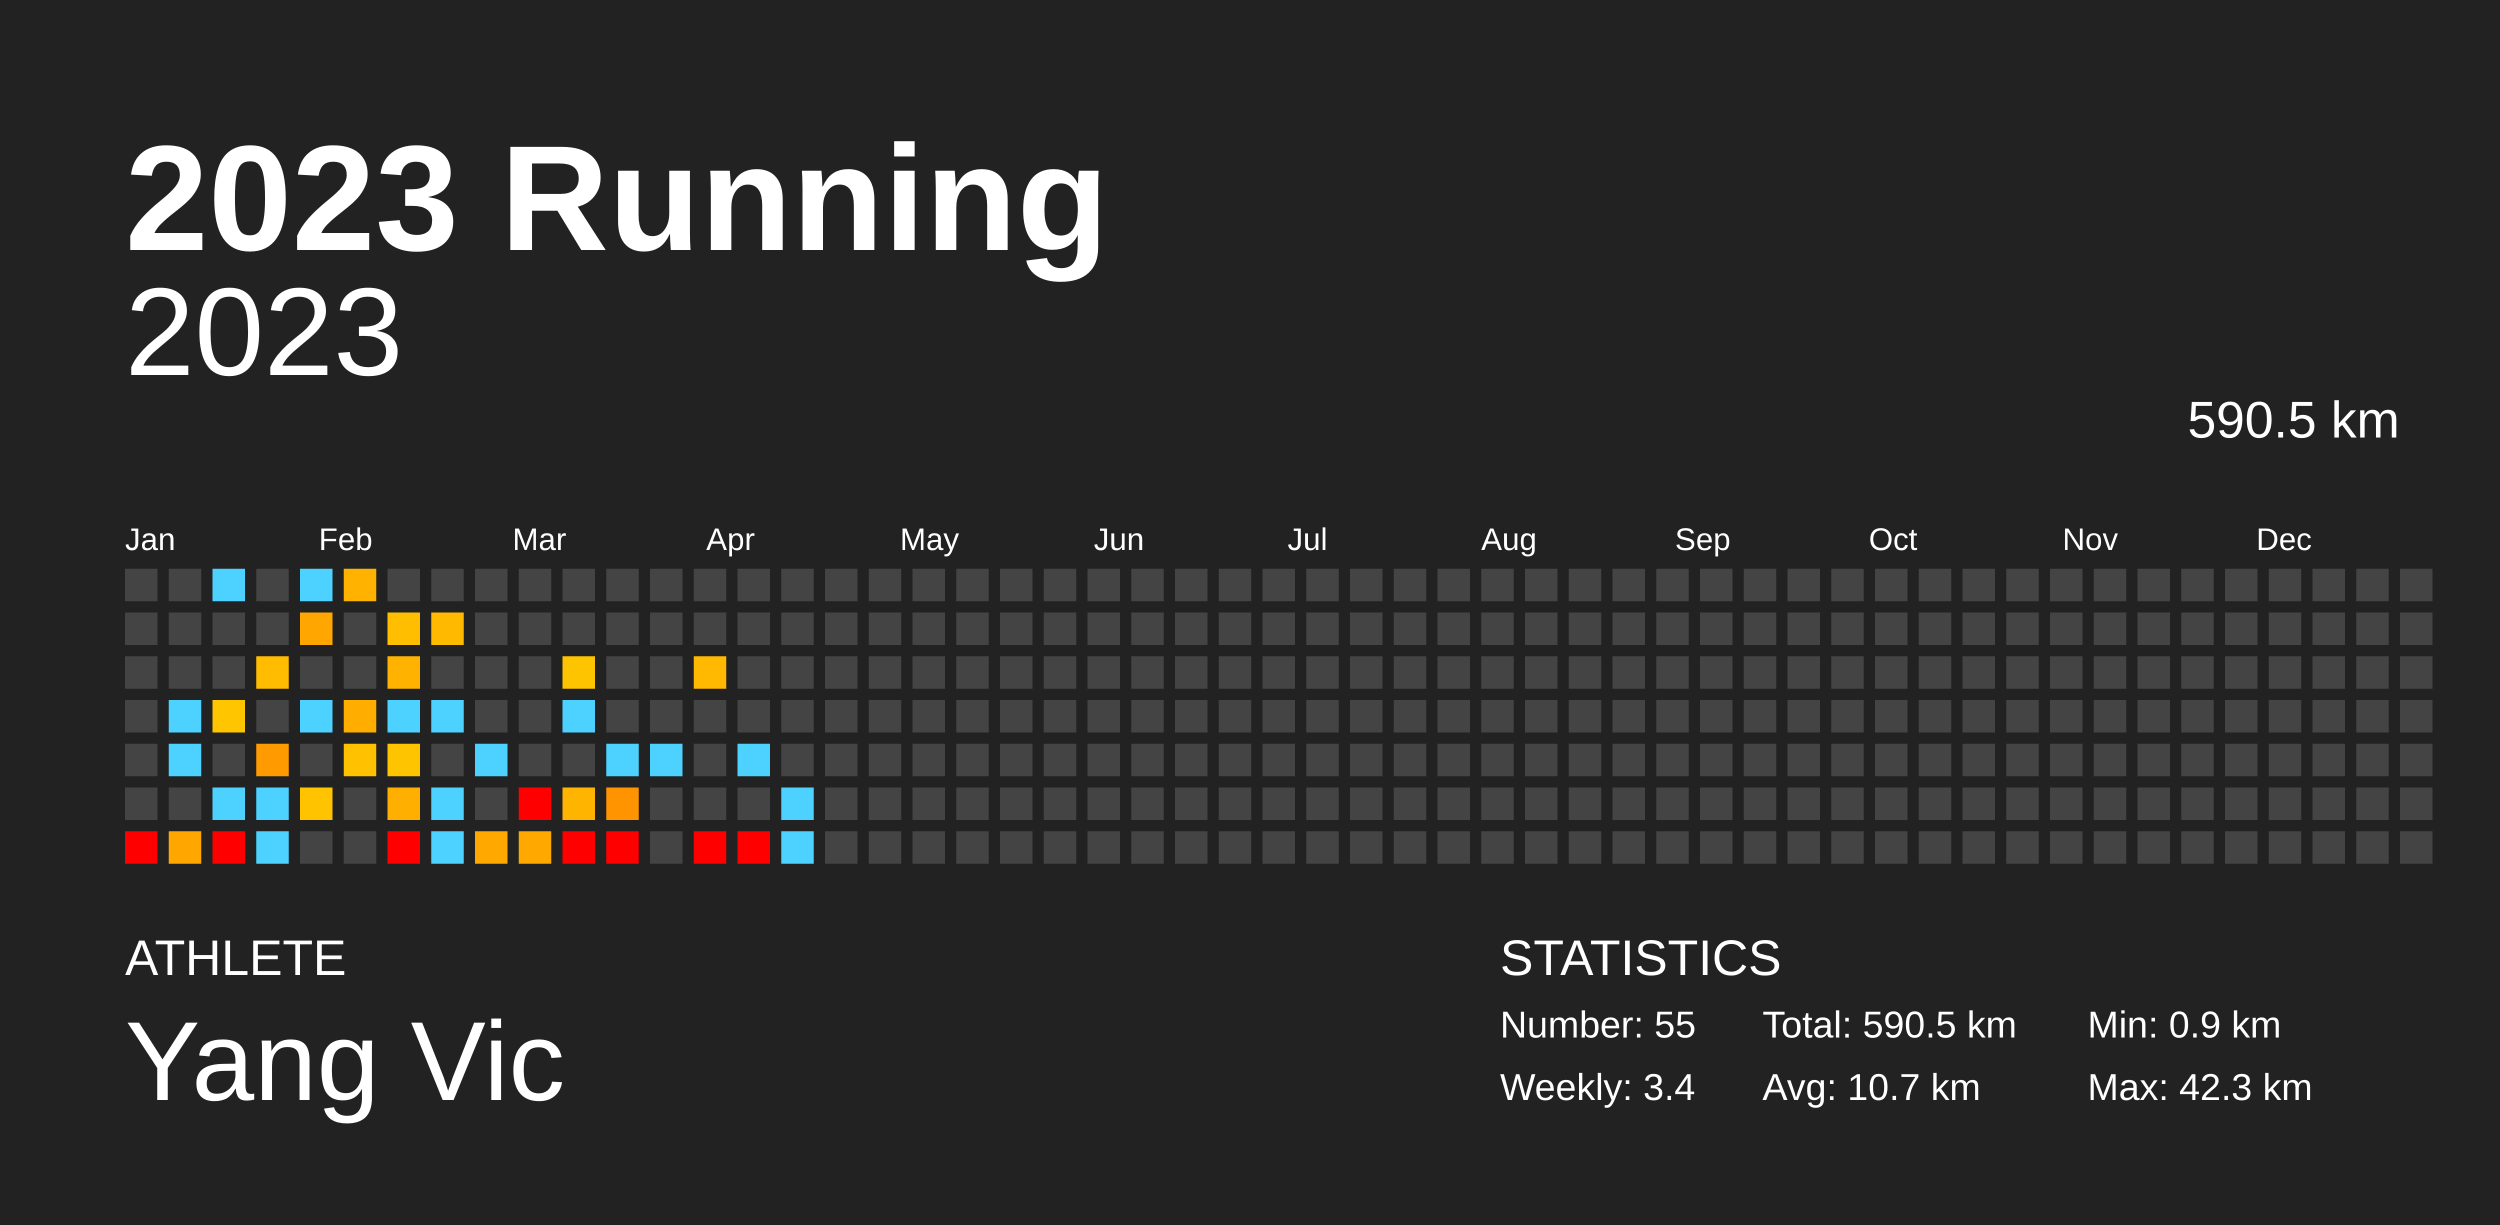
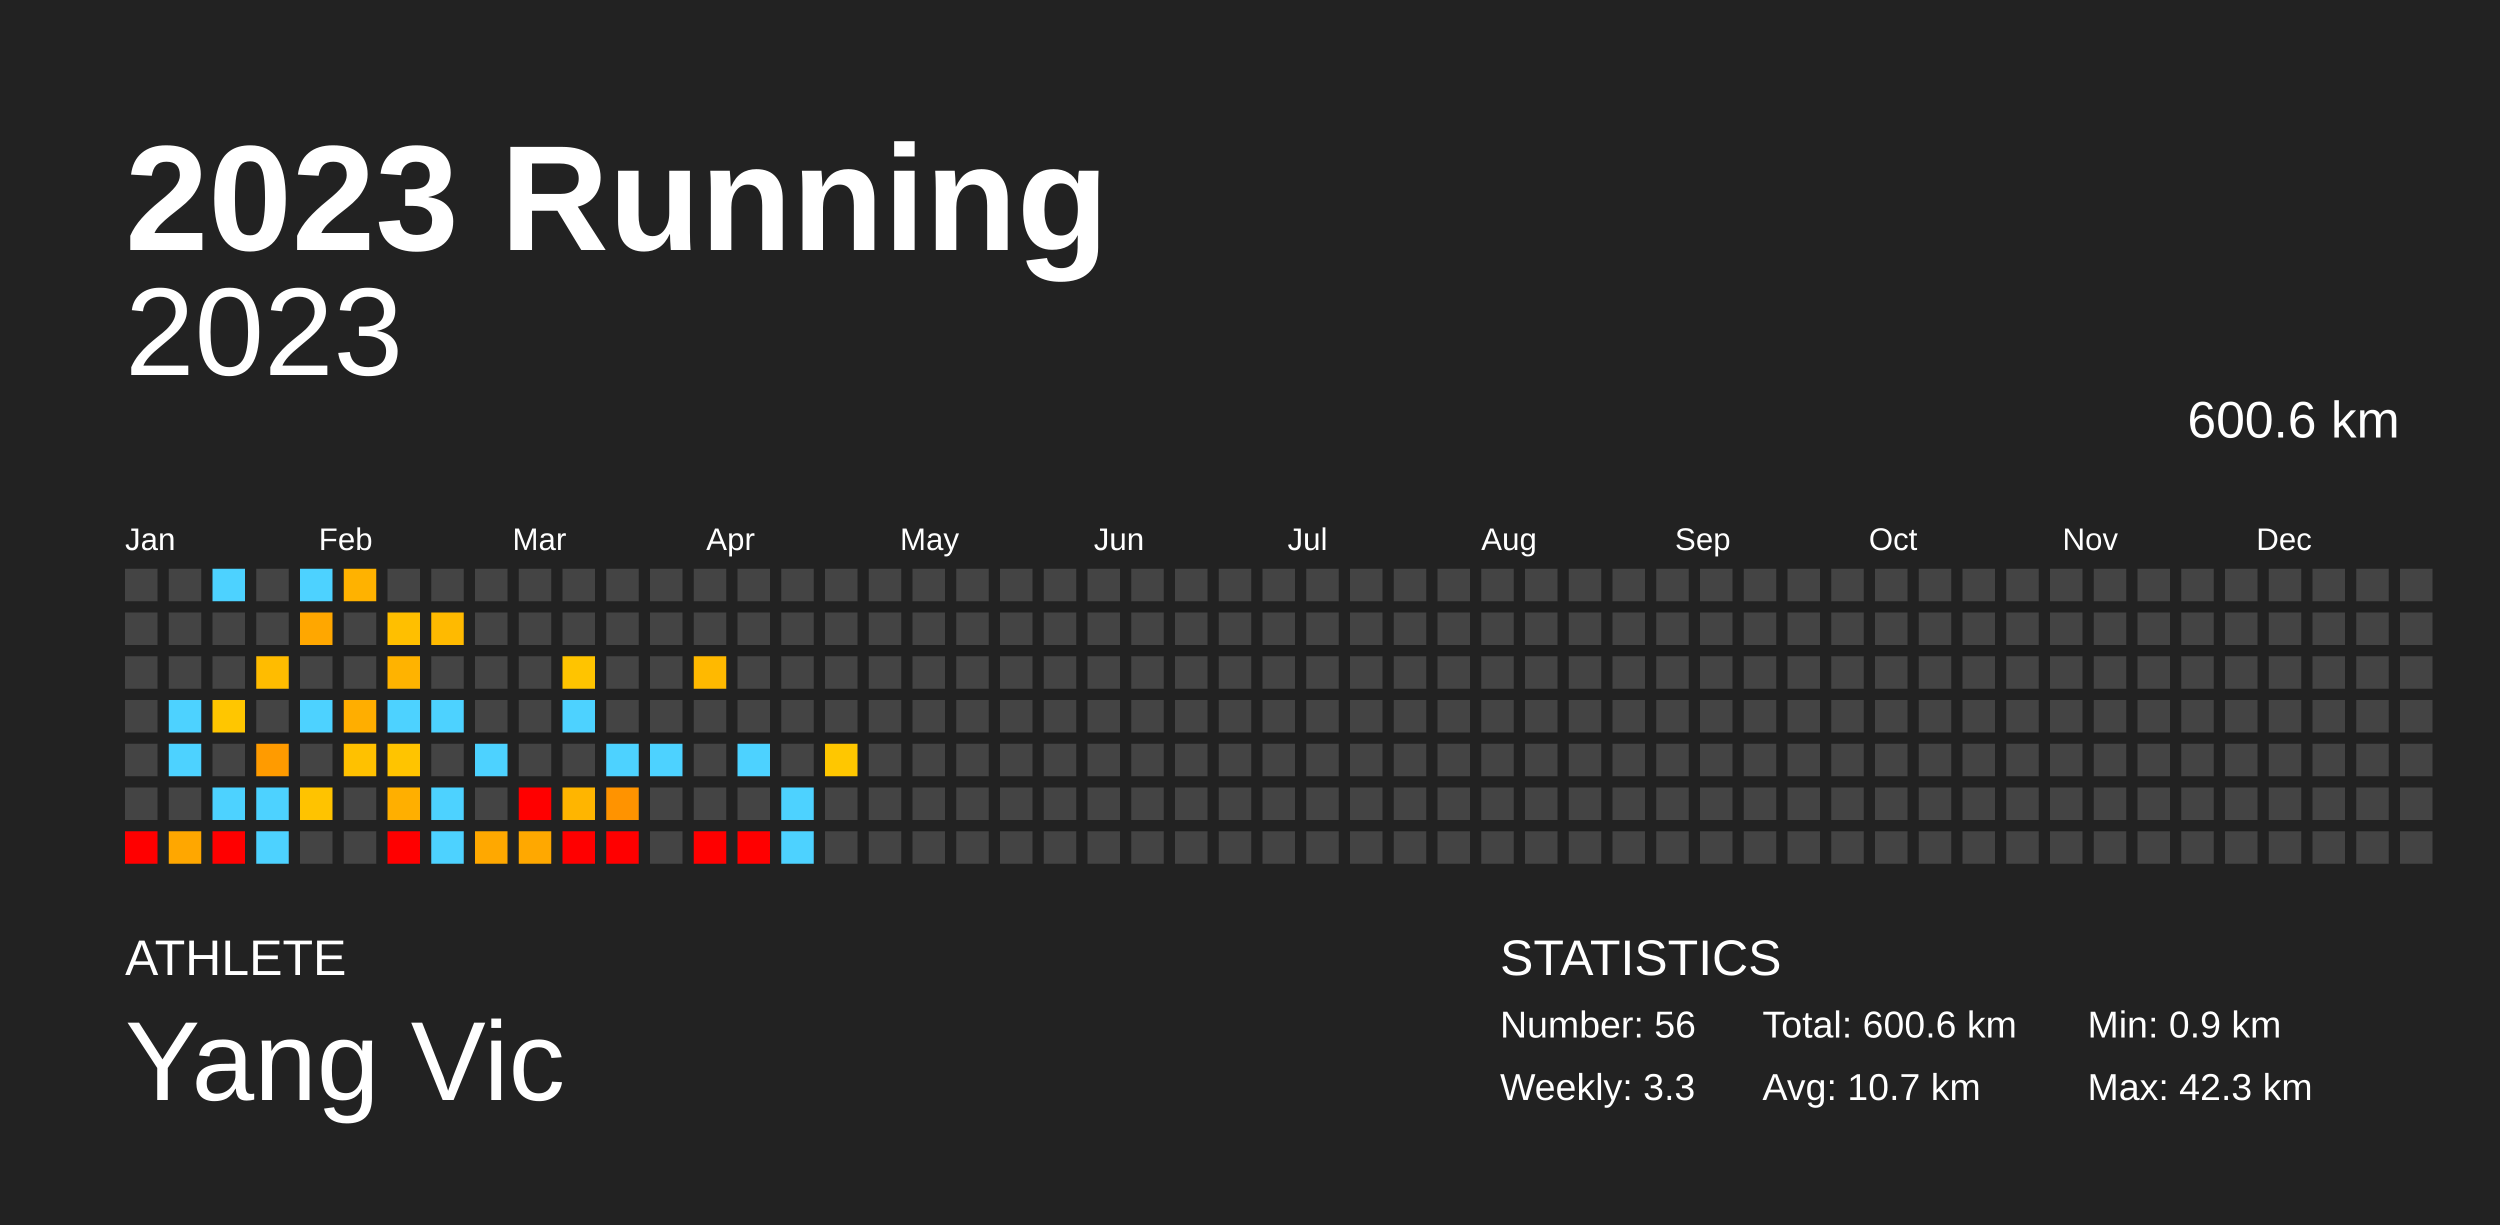
<svg xmlns="http://www.w3.org/2000/svg" baseProfile="full" height="98mm" version="1.1" viewBox="0,0,200,98" width="200mm">
  <defs />
  <rect fill="#222222" height="98" width="200" x="0" y="0" />
  <text fill="#FFFFFF" style="font-size:12px; font-family:Arial; font-weight:bold;" x="10" y="20">2023 Running</text>
  <text fill="#FFFFFF" style="font-size:4px; font-family:Arial" x="10" y="78">ATHLETE</text>
  <text fill="#FFFFFF" style="font-size:9px; font-family:Arial" x="10" y="88">Yang Vic</text>
  <text fill="#FFFFFF" style="font-size:4px; font-family:Arial" x="120" y="78">STATISTICS</text>
-   <text fill="#FFFFFF" style="font-size:3px; font-family:Arial" x="120" y="83">Number: 55</text>
-   <text fill="#FFFFFF" style="font-size:3px; font-family:Arial" x="120" y="88">Weekly: 3.4</text>
-   <text fill="#FFFFFF" style="font-size:3px; font-family:Arial" x="141" y="83">Total: 590.5 km</text>
+   <text fill="#FFFFFF" style="font-size:3px; font-family:Arial" x="120" y="83">Number: 56</text>
+   <text fill="#FFFFFF" style="font-size:3px; font-family:Arial" x="120" y="88">Weekly: 3.3</text>
+   <text fill="#FFFFFF" style="font-size:3px; font-family:Arial" x="141" y="83">Total: 600.6 km</text>
  <text fill="#FFFFFF" style="font-size:3px; font-family:Arial" x="141" y="88">Avg: 10.7 km</text>
  <text fill="#FFFFFF" style="font-size:3px; font-family:Arial" x="167" y="83">Min: 0.9 km</text>
  <text fill="#FFFFFF" style="font-size:3px; font-family:Arial" x="167" y="88">Max: 42.3 km</text>
  <text alignment-baseline="hanging" fill="#FFFFFF" style="font-size:10.0px; font-family:Arial;" x="10" y="30">2023</text>
-   <text alignment-baseline="hanging" fill="#FFFFFF" style="font-size:4.125px; font-family:Arial;" x="175" y="35">590.5 km</text>
+   <text alignment-baseline="hanging" fill="#FFFFFF" style="font-size:4.125px; font-family:Arial;" x="175" y="35">600.6 km</text>
  <text fill="#FFFFFF" style="font-size:2.5px; font-family:Arial" x="10.0" y="44">Jan</text>
  <text fill="#FFFFFF" style="font-size:2.5px; font-family:Arial" x="25.5" y="44">Feb</text>
  <text fill="#FFFFFF" style="font-size:2.5px; font-family:Arial" x="41.0" y="44">Mar</text>
  <text fill="#FFFFFF" style="font-size:2.5px; font-family:Arial" x="56.5" y="44">Apr</text>
  <text fill="#FFFFFF" style="font-size:2.5px; font-family:Arial" x="72.0" y="44">May</text>
  <text fill="#FFFFFF" style="font-size:2.5px; font-family:Arial" x="87.5" y="44">Jun</text>
  <text fill="#FFFFFF" style="font-size:2.5px; font-family:Arial" x="103.0" y="44">Jul</text>
  <text fill="#FFFFFF" style="font-size:2.5px; font-family:Arial" x="118.5" y="44">Aug</text>
  <text fill="#FFFFFF" style="font-size:2.5px; font-family:Arial" x="134.0" y="44">Sep</text>
  <text fill="#FFFFFF" style="font-size:2.5px; font-family:Arial" x="149.5" y="44">Oct</text>
  <text fill="#FFFFFF" style="font-size:2.5px; font-family:Arial" x="165.0" y="44">Nov</text>
  <text fill="#FFFFFF" style="font-size:2.5px; font-family:Arial" x="180.5" y="44">Dec</text>
  <rect fill="#444444" height="2.6" width="2.6" x="10.0" y="45.5" />
  <rect fill="#444444" height="2.6" width="2.6" x="10.0" y="49.0" />
  <rect fill="#444444" height="2.6" width="2.6" x="10.0" y="52.5" />
  <rect fill="#444444" height="2.6" width="2.6" x="10.0" y="56.0" />
  <rect fill="#444444" height="2.6" width="2.6" x="10.0" y="59.5" />
  <rect fill="#444444" height="2.6" width="2.6" x="10.0" y="63.0" />
  <rect fill="red" height="2.6" width="2.6" x="10.0" y="66.5" />
  <rect fill="#444444" height="2.6" width="2.6" x="13.5" y="45.5" />
  <rect fill="#444444" height="2.6" width="2.6" x="13.5" y="49.0" />
  <rect fill="#444444" height="2.6" width="2.6" x="13.5" y="52.5" />
  <rect fill="#4dd2ff" height="2.6" width="2.6" x="13.5" y="56.0" />
  <rect fill="#4dd2ff" height="2.6" width="2.6" x="13.5" y="59.5" />
  <rect fill="#444444" height="2.6" width="2.6" x="13.5" y="63.0" />
  <rect fill="#ffa700" height="2.6" width="2.6" x="13.5" y="66.5" />
  <rect fill="#4dd2ff" height="2.6" width="2.6" x="17.0" y="45.5" />
  <rect fill="#444444" height="2.6" width="2.6" x="17.0" y="49.0" />
  <rect fill="#444444" height="2.6" width="2.6" x="17.0" y="52.5" />
  <rect fill="#ffc600" height="2.6" width="2.6" x="17.0" y="56.0" />
  <rect fill="#444444" height="2.6" width="2.6" x="17.0" y="59.5" />
  <rect fill="#4dd2ff" height="2.6" width="2.6" x="17.0" y="63.0" />
  <rect fill="red" height="2.6" width="2.6" x="17.0" y="66.5" />
  <rect fill="#444444" height="2.6" width="2.6" x="20.5" y="45.5" />
  <rect fill="#444444" height="2.6" width="2.6" x="20.5" y="49.0" />
  <rect fill="#ffbc00" height="2.6" width="2.6" x="20.5" y="52.5" />
  <rect fill="#444444" height="2.6" width="2.6" x="20.5" y="56.0" />
  <rect fill="#ff9b00" height="2.6" width="2.6" x="20.5" y="59.5" />
  <rect fill="#4dd2ff" height="2.6" width="2.6" x="20.5" y="63.0" />
  <rect fill="#4dd2ff" height="2.6" width="2.6" x="20.5" y="66.5" />
  <rect fill="#4dd2ff" height="2.6" width="2.6" x="24.0" y="45.5" />
  <rect fill="#ffa700" height="2.6" width="2.6" x="24.0" y="49.0" />
  <rect fill="#444444" height="2.6" width="2.6" x="24.0" y="52.5" />
  <rect fill="#4dd2ff" height="2.6" width="2.6" x="24.0" y="56.0" />
  <rect fill="#444444" height="2.6" width="2.6" x="24.0" y="59.5" />
  <rect fill="#ffc300" height="2.6" width="2.6" x="24.0" y="63.0" />
  <rect fill="#444444" height="2.6" width="2.6" x="24.0" y="66.5" />
  <rect fill="#ffb200" height="2.6" width="2.6" x="27.5" y="45.5" />
  <rect fill="#444444" height="2.6" width="2.6" x="27.5" y="49.0" />
  <rect fill="#444444" height="2.6" width="2.6" x="27.5" y="52.5" />
  <rect fill="#ffae00" height="2.6" width="2.6" x="27.5" y="56.0" />
  <rect fill="#ffc100" height="2.6" width="2.6" x="27.5" y="59.5" />
  <rect fill="#444444" height="2.6" width="2.6" x="27.5" y="63.0" />
  <rect fill="#444444" height="2.6" width="2.6" x="27.5" y="66.5" />
  <rect fill="#444444" height="2.6" width="2.6" x="31.0" y="45.5" />
  <rect fill="#ffbf00" height="2.6" width="2.6" x="31.0" y="49.0" />
  <rect fill="#ffb300" height="2.6" width="2.6" x="31.0" y="52.5" />
  <rect fill="#4dd2ff" height="2.6" width="2.6" x="31.0" y="56.0" />
  <rect fill="#ffc400" height="2.6" width="2.6" x="31.0" y="59.5" />
  <rect fill="#ffaf00" height="2.6" width="2.6" x="31.0" y="63.0" />
  <rect fill="red" height="2.6" width="2.6" x="31.0" y="66.5" />
  <rect fill="#444444" height="2.6" width="2.6" x="34.5" y="45.5" />
  <rect fill="#ffba00" height="2.6" width="2.6" x="34.5" y="49.0" />
  <rect fill="#444444" height="2.6" width="2.6" x="34.5" y="52.5" />
  <rect fill="#4dd2ff" height="2.6" width="2.6" x="34.5" y="56.0" />
  <rect fill="#444444" height="2.6" width="2.6" x="34.5" y="59.5" />
  <rect fill="#4dd2ff" height="2.6" width="2.6" x="34.5" y="63.0" />
  <rect fill="#4dd2ff" height="2.6" width="2.6" x="34.5" y="66.5" />
  <rect fill="#444444" height="2.6" width="2.6" x="38.0" y="45.5" />
  <rect fill="#444444" height="2.6" width="2.6" x="38.0" y="49.0" />
  <rect fill="#444444" height="2.6" width="2.6" x="38.0" y="52.5" />
  <rect fill="#444444" height="2.6" width="2.6" x="38.0" y="56.0" />
  <rect fill="#4dd2ff" height="2.6" width="2.6" x="38.0" y="59.5" />
  <rect fill="#444444" height="2.6" width="2.6" x="38.0" y="63.0" />
  <rect fill="#ffa800" height="2.6" width="2.6" x="38.0" y="66.5" />
  <rect fill="#444444" height="2.6" width="2.6" x="41.5" y="45.5" />
  <rect fill="#444444" height="2.6" width="2.6" x="41.5" y="49.0" />
  <rect fill="#444444" height="2.6" width="2.6" x="41.5" y="52.5" />
  <rect fill="#444444" height="2.6" width="2.6" x="41.5" y="56.0" />
  <rect fill="#444444" height="2.6" width="2.6" x="41.5" y="59.5" />
  <rect fill="red" height="2.6" width="2.6" x="41.5" y="63.0" />
  <rect fill="#ffa800" height="2.6" width="2.6" x="41.5" y="66.5" />
  <rect fill="#444444" height="2.6" width="2.6" x="45.0" y="45.5" />
  <rect fill="#444444" height="2.6" width="2.6" x="45.0" y="49.0" />
  <rect fill="#ffc400" height="2.6" width="2.6" x="45.0" y="52.5" />
  <rect fill="#4dd2ff" height="2.6" width="2.6" x="45.0" y="56.0" />
  <rect fill="#444444" height="2.6" width="2.6" x="45.0" y="59.5" />
  <rect fill="#ffb500" height="2.6" width="2.6" x="45.0" y="63.0" />
  <rect fill="red" height="2.6" width="2.6" x="45.0" y="66.5" />
  <rect fill="#444444" height="2.6" width="2.6" x="48.5" y="45.5" />
  <rect fill="#444444" height="2.6" width="2.6" x="48.5" y="49.0" />
  <rect fill="#444444" height="2.6" width="2.6" x="48.5" y="52.5" />
  <rect fill="#444444" height="2.6" width="2.6" x="48.5" y="56.0" />
  <rect fill="#4dd2ff" height="2.6" width="2.6" x="48.5" y="59.5" />
  <rect fill="#ff9300" height="2.6" width="2.6" x="48.5" y="63.0" />
  <rect fill="red" height="2.6" width="2.6" x="48.5" y="66.5" />
  <rect fill="#444444" height="2.6" width="2.6" x="52.0" y="45.5" />
  <rect fill="#444444" height="2.6" width="2.6" x="52.0" y="49.0" />
  <rect fill="#444444" height="2.6" width="2.6" x="52.0" y="52.5" />
  <rect fill="#444444" height="2.6" width="2.6" x="52.0" y="56.0" />
  <rect fill="#4dd2ff" height="2.6" width="2.6" x="52.0" y="59.5" />
  <rect fill="#444444" height="2.6" width="2.6" x="52.0" y="63.0" />
  <rect fill="#444444" height="2.6" width="2.6" x="52.0" y="66.5" />
  <rect fill="#444444" height="2.6" width="2.6" x="55.5" y="45.5" />
  <rect fill="#444444" height="2.6" width="2.6" x="55.5" y="49.0" />
  <rect fill="#ffb900" height="2.6" width="2.6" x="55.5" y="52.5" />
  <rect fill="#444444" height="2.6" width="2.6" x="55.5" y="56.0" />
  <rect fill="#444444" height="2.6" width="2.6" x="55.5" y="59.5" />
  <rect fill="#444444" height="2.6" width="2.6" x="55.5" y="63.0" />
  <rect fill="red" height="2.6" width="2.6" x="55.5" y="66.5" />
  <rect fill="#444444" height="2.6" width="2.6" x="59.0" y="45.5" />
  <rect fill="#444444" height="2.6" width="2.6" x="59.0" y="49.0" />
  <rect fill="#444444" height="2.6" width="2.6" x="59.0" y="52.5" />
  <rect fill="#444444" height="2.6" width="2.6" x="59.0" y="56.0" />
  <rect fill="#4dd2ff" height="2.6" width="2.6" x="59.0" y="59.5" />
  <rect fill="#444444" height="2.6" width="2.6" x="59.0" y="63.0" />
  <rect fill="red" height="2.6" width="2.6" x="59.0" y="66.5" />
  <rect fill="#444444" height="2.6" width="2.6" x="62.5" y="45.5" />
  <rect fill="#444444" height="2.6" width="2.6" x="62.5" y="49.0" />
  <rect fill="#444444" height="2.6" width="2.6" x="62.5" y="52.5" />
  <rect fill="#444444" height="2.6" width="2.6" x="62.5" y="56.0" />
  <rect fill="#444444" height="2.6" width="2.6" x="62.5" y="59.5" />
  <rect fill="#4dd2ff" height="2.6" width="2.6" x="62.5" y="63.0" />
  <rect fill="#4dd2ff" height="2.6" width="2.6" x="62.5" y="66.5" />
  <rect fill="#444444" height="2.6" width="2.6" x="66.0" y="45.5" />
  <rect fill="#444444" height="2.6" width="2.6" x="66.0" y="49.0" />
  <rect fill="#444444" height="2.6" width="2.6" x="66.0" y="52.5" />
  <rect fill="#444444" height="2.6" width="2.6" x="66.0" y="56.0" />
-   <rect fill="#444444" height="2.6" width="2.6" x="66.0" y="59.5" />
+   <rect fill="#ffc700" height="2.6" width="2.6" x="66.0" y="59.5" />
  <rect fill="#444444" height="2.6" width="2.6" x="66.0" y="63.0" />
  <rect fill="#444444" height="2.6" width="2.6" x="66.0" y="66.5" />
  <rect fill="#444444" height="2.6" width="2.6" x="69.5" y="45.5" />
  <rect fill="#444444" height="2.6" width="2.6" x="69.5" y="49.0" />
  <rect fill="#444444" height="2.6" width="2.6" x="69.5" y="52.5" />
  <rect fill="#444444" height="2.6" width="2.6" x="69.5" y="56.0" />
  <rect fill="#444444" height="2.6" width="2.6" x="69.5" y="59.5" />
  <rect fill="#444444" height="2.6" width="2.6" x="69.5" y="63.0" />
  <rect fill="#444444" height="2.6" width="2.6" x="69.5" y="66.5" />
  <rect fill="#444444" height="2.6" width="2.6" x="73.0" y="45.5" />
  <rect fill="#444444" height="2.6" width="2.6" x="73.0" y="49.0" />
  <rect fill="#444444" height="2.6" width="2.6" x="73.0" y="52.5" />
  <rect fill="#444444" height="2.6" width="2.6" x="73.0" y="56.0" />
  <rect fill="#444444" height="2.6" width="2.6" x="73.0" y="59.5" />
  <rect fill="#444444" height="2.6" width="2.6" x="73.0" y="63.0" />
  <rect fill="#444444" height="2.6" width="2.6" x="73.0" y="66.5" />
  <rect fill="#444444" height="2.6" width="2.6" x="76.5" y="45.5" />
  <rect fill="#444444" height="2.6" width="2.6" x="76.5" y="49.0" />
  <rect fill="#444444" height="2.6" width="2.6" x="76.5" y="52.5" />
  <rect fill="#444444" height="2.6" width="2.6" x="76.5" y="56.0" />
  <rect fill="#444444" height="2.6" width="2.6" x="76.5" y="59.5" />
  <rect fill="#444444" height="2.6" width="2.6" x="76.5" y="63.0" />
  <rect fill="#444444" height="2.6" width="2.6" x="76.5" y="66.5" />
  <rect fill="#444444" height="2.6" width="2.6" x="80.0" y="45.5" />
  <rect fill="#444444" height="2.6" width="2.6" x="80.0" y="49.0" />
  <rect fill="#444444" height="2.6" width="2.6" x="80.0" y="52.5" />
  <rect fill="#444444" height="2.6" width="2.6" x="80.0" y="56.0" />
  <rect fill="#444444" height="2.6" width="2.6" x="80.0" y="59.5" />
  <rect fill="#444444" height="2.6" width="2.6" x="80.0" y="63.0" />
  <rect fill="#444444" height="2.6" width="2.6" x="80.0" y="66.5" />
  <rect fill="#444444" height="2.6" width="2.6" x="83.5" y="45.5" />
  <rect fill="#444444" height="2.6" width="2.6" x="83.5" y="49.0" />
  <rect fill="#444444" height="2.6" width="2.6" x="83.5" y="52.5" />
  <rect fill="#444444" height="2.6" width="2.6" x="83.5" y="56.0" />
  <rect fill="#444444" height="2.6" width="2.6" x="83.5" y="59.5" />
  <rect fill="#444444" height="2.6" width="2.6" x="83.5" y="63.0" />
  <rect fill="#444444" height="2.6" width="2.6" x="83.5" y="66.5" />
  <rect fill="#444444" height="2.6" width="2.6" x="87.0" y="45.5" />
  <rect fill="#444444" height="2.6" width="2.6" x="87.0" y="49.0" />
  <rect fill="#444444" height="2.6" width="2.6" x="87.0" y="52.5" />
  <rect fill="#444444" height="2.6" width="2.6" x="87.0" y="56.0" />
  <rect fill="#444444" height="2.6" width="2.6" x="87.0" y="59.5" />
  <rect fill="#444444" height="2.6" width="2.6" x="87.0" y="63.0" />
  <rect fill="#444444" height="2.6" width="2.6" x="87.0" y="66.5" />
  <rect fill="#444444" height="2.6" width="2.6" x="90.5" y="45.5" />
  <rect fill="#444444" height="2.6" width="2.6" x="90.5" y="49.0" />
  <rect fill="#444444" height="2.6" width="2.6" x="90.5" y="52.5" />
  <rect fill="#444444" height="2.6" width="2.6" x="90.5" y="56.0" />
  <rect fill="#444444" height="2.6" width="2.6" x="90.5" y="59.5" />
  <rect fill="#444444" height="2.6" width="2.6" x="90.5" y="63.0" />
  <rect fill="#444444" height="2.6" width="2.6" x="90.5" y="66.5" />
  <rect fill="#444444" height="2.6" width="2.6" x="94.0" y="45.5" />
  <rect fill="#444444" height="2.6" width="2.6" x="94.0" y="49.0" />
  <rect fill="#444444" height="2.6" width="2.6" x="94.0" y="52.5" />
  <rect fill="#444444" height="2.6" width="2.6" x="94.0" y="56.0" />
  <rect fill="#444444" height="2.6" width="2.6" x="94.0" y="59.5" />
  <rect fill="#444444" height="2.6" width="2.6" x="94.0" y="63.0" />
  <rect fill="#444444" height="2.6" width="2.6" x="94.0" y="66.5" />
  <rect fill="#444444" height="2.6" width="2.6" x="97.5" y="45.5" />
  <rect fill="#444444" height="2.6" width="2.6" x="97.5" y="49.0" />
  <rect fill="#444444" height="2.6" width="2.6" x="97.5" y="52.5" />
  <rect fill="#444444" height="2.6" width="2.6" x="97.5" y="56.0" />
  <rect fill="#444444" height="2.6" width="2.6" x="97.5" y="59.5" />
  <rect fill="#444444" height="2.6" width="2.6" x="97.5" y="63.0" />
  <rect fill="#444444" height="2.6" width="2.6" x="97.5" y="66.5" />
  <rect fill="#444444" height="2.6" width="2.6" x="101.0" y="45.5" />
  <rect fill="#444444" height="2.6" width="2.6" x="101.0" y="49.0" />
  <rect fill="#444444" height="2.6" width="2.6" x="101.0" y="52.5" />
  <rect fill="#444444" height="2.6" width="2.6" x="101.0" y="56.0" />
  <rect fill="#444444" height="2.6" width="2.6" x="101.0" y="59.5" />
  <rect fill="#444444" height="2.6" width="2.6" x="101.0" y="63.0" />
  <rect fill="#444444" height="2.6" width="2.6" x="101.0" y="66.5" />
  <rect fill="#444444" height="2.6" width="2.6" x="104.5" y="45.5" />
  <rect fill="#444444" height="2.6" width="2.6" x="104.5" y="49.0" />
  <rect fill="#444444" height="2.6" width="2.6" x="104.5" y="52.5" />
  <rect fill="#444444" height="2.6" width="2.6" x="104.5" y="56.0" />
  <rect fill="#444444" height="2.6" width="2.6" x="104.5" y="59.5" />
  <rect fill="#444444" height="2.6" width="2.6" x="104.5" y="63.0" />
  <rect fill="#444444" height="2.6" width="2.6" x="104.5" y="66.5" />
  <rect fill="#444444" height="2.6" width="2.6" x="108.0" y="45.5" />
  <rect fill="#444444" height="2.6" width="2.6" x="108.0" y="49.0" />
  <rect fill="#444444" height="2.6" width="2.6" x="108.0" y="52.5" />
  <rect fill="#444444" height="2.6" width="2.6" x="108.0" y="56.0" />
  <rect fill="#444444" height="2.6" width="2.6" x="108.0" y="59.5" />
  <rect fill="#444444" height="2.6" width="2.6" x="108.0" y="63.0" />
  <rect fill="#444444" height="2.6" width="2.6" x="108.0" y="66.5" />
  <rect fill="#444444" height="2.6" width="2.6" x="111.5" y="45.5" />
  <rect fill="#444444" height="2.6" width="2.6" x="111.5" y="49.0" />
  <rect fill="#444444" height="2.6" width="2.6" x="111.5" y="52.5" />
  <rect fill="#444444" height="2.6" width="2.6" x="111.5" y="56.0" />
  <rect fill="#444444" height="2.6" width="2.6" x="111.5" y="59.5" />
  <rect fill="#444444" height="2.6" width="2.6" x="111.5" y="63.0" />
  <rect fill="#444444" height="2.6" width="2.6" x="111.5" y="66.5" />
  <rect fill="#444444" height="2.6" width="2.6" x="115.0" y="45.5" />
  <rect fill="#444444" height="2.6" width="2.6" x="115.0" y="49.0" />
  <rect fill="#444444" height="2.6" width="2.6" x="115.0" y="52.5" />
  <rect fill="#444444" height="2.6" width="2.6" x="115.0" y="56.0" />
  <rect fill="#444444" height="2.6" width="2.6" x="115.0" y="59.5" />
  <rect fill="#444444" height="2.6" width="2.6" x="115.0" y="63.0" />
  <rect fill="#444444" height="2.6" width="2.6" x="115.0" y="66.5" />
  <rect fill="#444444" height="2.6" width="2.6" x="118.5" y="45.5" />
  <rect fill="#444444" height="2.6" width="2.6" x="118.5" y="49.0" />
  <rect fill="#444444" height="2.6" width="2.6" x="118.5" y="52.5" />
  <rect fill="#444444" height="2.6" width="2.6" x="118.5" y="56.0" />
  <rect fill="#444444" height="2.6" width="2.6" x="118.5" y="59.5" />
  <rect fill="#444444" height="2.6" width="2.6" x="118.5" y="63.0" />
  <rect fill="#444444" height="2.6" width="2.6" x="118.5" y="66.5" />
  <rect fill="#444444" height="2.6" width="2.6" x="122.0" y="45.5" />
  <rect fill="#444444" height="2.6" width="2.6" x="122.0" y="49.0" />
  <rect fill="#444444" height="2.6" width="2.6" x="122.0" y="52.5" />
  <rect fill="#444444" height="2.6" width="2.6" x="122.0" y="56.0" />
  <rect fill="#444444" height="2.6" width="2.6" x="122.0" y="59.5" />
  <rect fill="#444444" height="2.6" width="2.6" x="122.0" y="63.0" />
  <rect fill="#444444" height="2.6" width="2.6" x="122.0" y="66.5" />
  <rect fill="#444444" height="2.6" width="2.6" x="125.5" y="45.5" />
  <rect fill="#444444" height="2.6" width="2.6" x="125.5" y="49.0" />
  <rect fill="#444444" height="2.6" width="2.6" x="125.5" y="52.5" />
  <rect fill="#444444" height="2.6" width="2.6" x="125.5" y="56.0" />
  <rect fill="#444444" height="2.6" width="2.6" x="125.5" y="59.5" />
  <rect fill="#444444" height="2.6" width="2.6" x="125.5" y="63.0" />
  <rect fill="#444444" height="2.6" width="2.6" x="125.5" y="66.5" />
  <rect fill="#444444" height="2.6" width="2.6" x="129.0" y="45.5" />
  <rect fill="#444444" height="2.6" width="2.6" x="129.0" y="49.0" />
  <rect fill="#444444" height="2.6" width="2.6" x="129.0" y="52.5" />
  <rect fill="#444444" height="2.6" width="2.6" x="129.0" y="56.0" />
  <rect fill="#444444" height="2.6" width="2.6" x="129.0" y="59.5" />
  <rect fill="#444444" height="2.6" width="2.6" x="129.0" y="63.0" />
  <rect fill="#444444" height="2.6" width="2.6" x="129.0" y="66.5" />
  <rect fill="#444444" height="2.6" width="2.6" x="132.5" y="45.5" />
  <rect fill="#444444" height="2.6" width="2.6" x="132.5" y="49.0" />
  <rect fill="#444444" height="2.6" width="2.6" x="132.5" y="52.5" />
  <rect fill="#444444" height="2.6" width="2.6" x="132.5" y="56.0" />
  <rect fill="#444444" height="2.6" width="2.6" x="132.5" y="59.5" />
  <rect fill="#444444" height="2.6" width="2.6" x="132.5" y="63.0" />
  <rect fill="#444444" height="2.6" width="2.6" x="132.5" y="66.5" />
  <rect fill="#444444" height="2.6" width="2.6" x="136.0" y="45.5" />
  <rect fill="#444444" height="2.6" width="2.6" x="136.0" y="49.0" />
  <rect fill="#444444" height="2.6" width="2.6" x="136.0" y="52.5" />
  <rect fill="#444444" height="2.6" width="2.6" x="136.0" y="56.0" />
  <rect fill="#444444" height="2.6" width="2.6" x="136.0" y="59.5" />
  <rect fill="#444444" height="2.6" width="2.6" x="136.0" y="63.0" />
  <rect fill="#444444" height="2.6" width="2.6" x="136.0" y="66.5" />
  <rect fill="#444444" height="2.6" width="2.6" x="139.5" y="45.5" />
  <rect fill="#444444" height="2.6" width="2.6" x="139.5" y="49.0" />
  <rect fill="#444444" height="2.6" width="2.6" x="139.5" y="52.5" />
  <rect fill="#444444" height="2.6" width="2.6" x="139.5" y="56.0" />
  <rect fill="#444444" height="2.6" width="2.6" x="139.5" y="59.5" />
  <rect fill="#444444" height="2.6" width="2.6" x="139.5" y="63.0" />
  <rect fill="#444444" height="2.6" width="2.6" x="139.5" y="66.5" />
  <rect fill="#444444" height="2.6" width="2.6" x="143.0" y="45.5" />
  <rect fill="#444444" height="2.6" width="2.6" x="143.0" y="49.0" />
  <rect fill="#444444" height="2.6" width="2.6" x="143.0" y="52.5" />
  <rect fill="#444444" height="2.6" width="2.6" x="143.0" y="56.0" />
  <rect fill="#444444" height="2.6" width="2.6" x="143.0" y="59.5" />
  <rect fill="#444444" height="2.6" width="2.6" x="143.0" y="63.0" />
  <rect fill="#444444" height="2.6" width="2.6" x="143.0" y="66.5" />
  <rect fill="#444444" height="2.6" width="2.6" x="146.5" y="45.5" />
  <rect fill="#444444" height="2.6" width="2.6" x="146.5" y="49.0" />
  <rect fill="#444444" height="2.6" width="2.6" x="146.5" y="52.5" />
  <rect fill="#444444" height="2.6" width="2.6" x="146.5" y="56.0" />
  <rect fill="#444444" height="2.6" width="2.6" x="146.5" y="59.5" />
  <rect fill="#444444" height="2.6" width="2.6" x="146.5" y="63.0" />
  <rect fill="#444444" height="2.6" width="2.6" x="146.5" y="66.5" />
  <rect fill="#444444" height="2.6" width="2.6" x="150.0" y="45.5" />
  <rect fill="#444444" height="2.6" width="2.6" x="150.0" y="49.0" />
  <rect fill="#444444" height="2.6" width="2.6" x="150.0" y="52.5" />
  <rect fill="#444444" height="2.6" width="2.6" x="150.0" y="56.0" />
  <rect fill="#444444" height="2.6" width="2.6" x="150.0" y="59.5" />
  <rect fill="#444444" height="2.6" width="2.6" x="150.0" y="63.0" />
  <rect fill="#444444" height="2.6" width="2.6" x="150.0" y="66.5" />
  <rect fill="#444444" height="2.6" width="2.6" x="153.5" y="45.5" />
  <rect fill="#444444" height="2.6" width="2.6" x="153.5" y="49.0" />
  <rect fill="#444444" height="2.6" width="2.6" x="153.5" y="52.5" />
  <rect fill="#444444" height="2.6" width="2.6" x="153.5" y="56.0" />
  <rect fill="#444444" height="2.6" width="2.6" x="153.5" y="59.5" />
  <rect fill="#444444" height="2.6" width="2.6" x="153.5" y="63.0" />
  <rect fill="#444444" height="2.6" width="2.6" x="153.5" y="66.5" />
  <rect fill="#444444" height="2.6" width="2.6" x="157.0" y="45.5" />
  <rect fill="#444444" height="2.6" width="2.6" x="157.0" y="49.0" />
  <rect fill="#444444" height="2.6" width="2.6" x="157.0" y="52.5" />
  <rect fill="#444444" height="2.6" width="2.6" x="157.0" y="56.0" />
  <rect fill="#444444" height="2.6" width="2.6" x="157.0" y="59.5" />
  <rect fill="#444444" height="2.6" width="2.6" x="157.0" y="63.0" />
  <rect fill="#444444" height="2.6" width="2.6" x="157.0" y="66.5" />
  <rect fill="#444444" height="2.6" width="2.6" x="160.5" y="45.5" />
  <rect fill="#444444" height="2.6" width="2.6" x="160.5" y="49.0" />
  <rect fill="#444444" height="2.6" width="2.6" x="160.5" y="52.5" />
  <rect fill="#444444" height="2.6" width="2.6" x="160.5" y="56.0" />
  <rect fill="#444444" height="2.6" width="2.6" x="160.5" y="59.5" />
  <rect fill="#444444" height="2.6" width="2.6" x="160.5" y="63.0" />
  <rect fill="#444444" height="2.6" width="2.6" x="160.5" y="66.5" />
  <rect fill="#444444" height="2.6" width="2.6" x="164.0" y="45.5" />
  <rect fill="#444444" height="2.6" width="2.6" x="164.0" y="49.0" />
  <rect fill="#444444" height="2.6" width="2.6" x="164.0" y="52.5" />
  <rect fill="#444444" height="2.6" width="2.6" x="164.0" y="56.0" />
  <rect fill="#444444" height="2.6" width="2.6" x="164.0" y="59.5" />
  <rect fill="#444444" height="2.6" width="2.6" x="164.0" y="63.0" />
  <rect fill="#444444" height="2.6" width="2.6" x="164.0" y="66.5" />
  <rect fill="#444444" height="2.6" width="2.6" x="167.5" y="45.5" />
  <rect fill="#444444" height="2.6" width="2.6" x="167.5" y="49.0" />
  <rect fill="#444444" height="2.6" width="2.6" x="167.5" y="52.5" />
  <rect fill="#444444" height="2.6" width="2.6" x="167.5" y="56.0" />
  <rect fill="#444444" height="2.6" width="2.6" x="167.5" y="59.5" />
  <rect fill="#444444" height="2.6" width="2.6" x="167.5" y="63.0" />
  <rect fill="#444444" height="2.6" width="2.6" x="167.5" y="66.5" />
  <rect fill="#444444" height="2.6" width="2.6" x="171.0" y="45.5" />
  <rect fill="#444444" height="2.6" width="2.6" x="171.0" y="49.0" />
  <rect fill="#444444" height="2.6" width="2.6" x="171.0" y="52.5" />
  <rect fill="#444444" height="2.6" width="2.6" x="171.0" y="56.0" />
  <rect fill="#444444" height="2.6" width="2.6" x="171.0" y="59.5" />
  <rect fill="#444444" height="2.6" width="2.6" x="171.0" y="63.0" />
  <rect fill="#444444" height="2.6" width="2.6" x="171.0" y="66.5" />
  <rect fill="#444444" height="2.6" width="2.6" x="174.5" y="45.5" />
  <rect fill="#444444" height="2.6" width="2.6" x="174.5" y="49.0" />
  <rect fill="#444444" height="2.6" width="2.6" x="174.5" y="52.5" />
  <rect fill="#444444" height="2.6" width="2.6" x="174.5" y="56.0" />
  <rect fill="#444444" height="2.6" width="2.6" x="174.5" y="59.5" />
  <rect fill="#444444" height="2.6" width="2.6" x="174.5" y="63.0" />
  <rect fill="#444444" height="2.6" width="2.6" x="174.5" y="66.5" />
  <rect fill="#444444" height="2.6" width="2.6" x="178.0" y="45.5" />
  <rect fill="#444444" height="2.6" width="2.6" x="178.0" y="49.0" />
  <rect fill="#444444" height="2.6" width="2.6" x="178.0" y="52.5" />
  <rect fill="#444444" height="2.6" width="2.6" x="178.0" y="56.0" />
  <rect fill="#444444" height="2.6" width="2.6" x="178.0" y="59.5" />
  <rect fill="#444444" height="2.6" width="2.6" x="178.0" y="63.0" />
  <rect fill="#444444" height="2.6" width="2.6" x="178.0" y="66.5" />
  <rect fill="#444444" height="2.6" width="2.6" x="181.5" y="45.5" />
  <rect fill="#444444" height="2.6" width="2.6" x="181.5" y="49.0" />
  <rect fill="#444444" height="2.6" width="2.6" x="181.5" y="52.5" />
  <rect fill="#444444" height="2.6" width="2.6" x="181.5" y="56.0" />
  <rect fill="#444444" height="2.6" width="2.6" x="181.5" y="59.5" />
  <rect fill="#444444" height="2.6" width="2.6" x="181.5" y="63.0" />
  <rect fill="#444444" height="2.6" width="2.6" x="181.5" y="66.5" />
  <rect fill="#444444" height="2.6" width="2.6" x="185.0" y="45.5" />
  <rect fill="#444444" height="2.6" width="2.6" x="185.0" y="49.0" />
  <rect fill="#444444" height="2.6" width="2.6" x="185.0" y="52.5" />
  <rect fill="#444444" height="2.6" width="2.6" x="185.0" y="56.0" />
  <rect fill="#444444" height="2.6" width="2.6" x="185.0" y="59.5" />
  <rect fill="#444444" height="2.6" width="2.6" x="185.0" y="63.0" />
  <rect fill="#444444" height="2.6" width="2.6" x="185.0" y="66.5" />
  <rect fill="#444444" height="2.6" width="2.6" x="188.5" y="45.5" />
  <rect fill="#444444" height="2.6" width="2.6" x="188.5" y="49.0" />
  <rect fill="#444444" height="2.6" width="2.6" x="188.5" y="52.5" />
  <rect fill="#444444" height="2.6" width="2.6" x="188.5" y="56.0" />
  <rect fill="#444444" height="2.6" width="2.6" x="188.5" y="59.5" />
  <rect fill="#444444" height="2.6" width="2.6" x="188.5" y="63.0" />
  <rect fill="#444444" height="2.6" width="2.6" x="188.5" y="66.5" />
  <rect fill="#444444" height="2.6" width="2.6" x="192.0" y="45.5" />
  <rect fill="#444444" height="2.6" width="2.6" x="192.0" y="49.0" />
  <rect fill="#444444" height="2.6" width="2.6" x="192.0" y="52.5" />
  <rect fill="#444444" height="2.6" width="2.6" x="192.0" y="56.0" />
  <rect fill="#444444" height="2.6" width="2.6" x="192.0" y="59.5" />
  <rect fill="#444444" height="2.6" width="2.6" x="192.0" y="63.0" />
  <rect fill="#444444" height="2.6" width="2.6" x="192.0" y="66.5" />
</svg>
